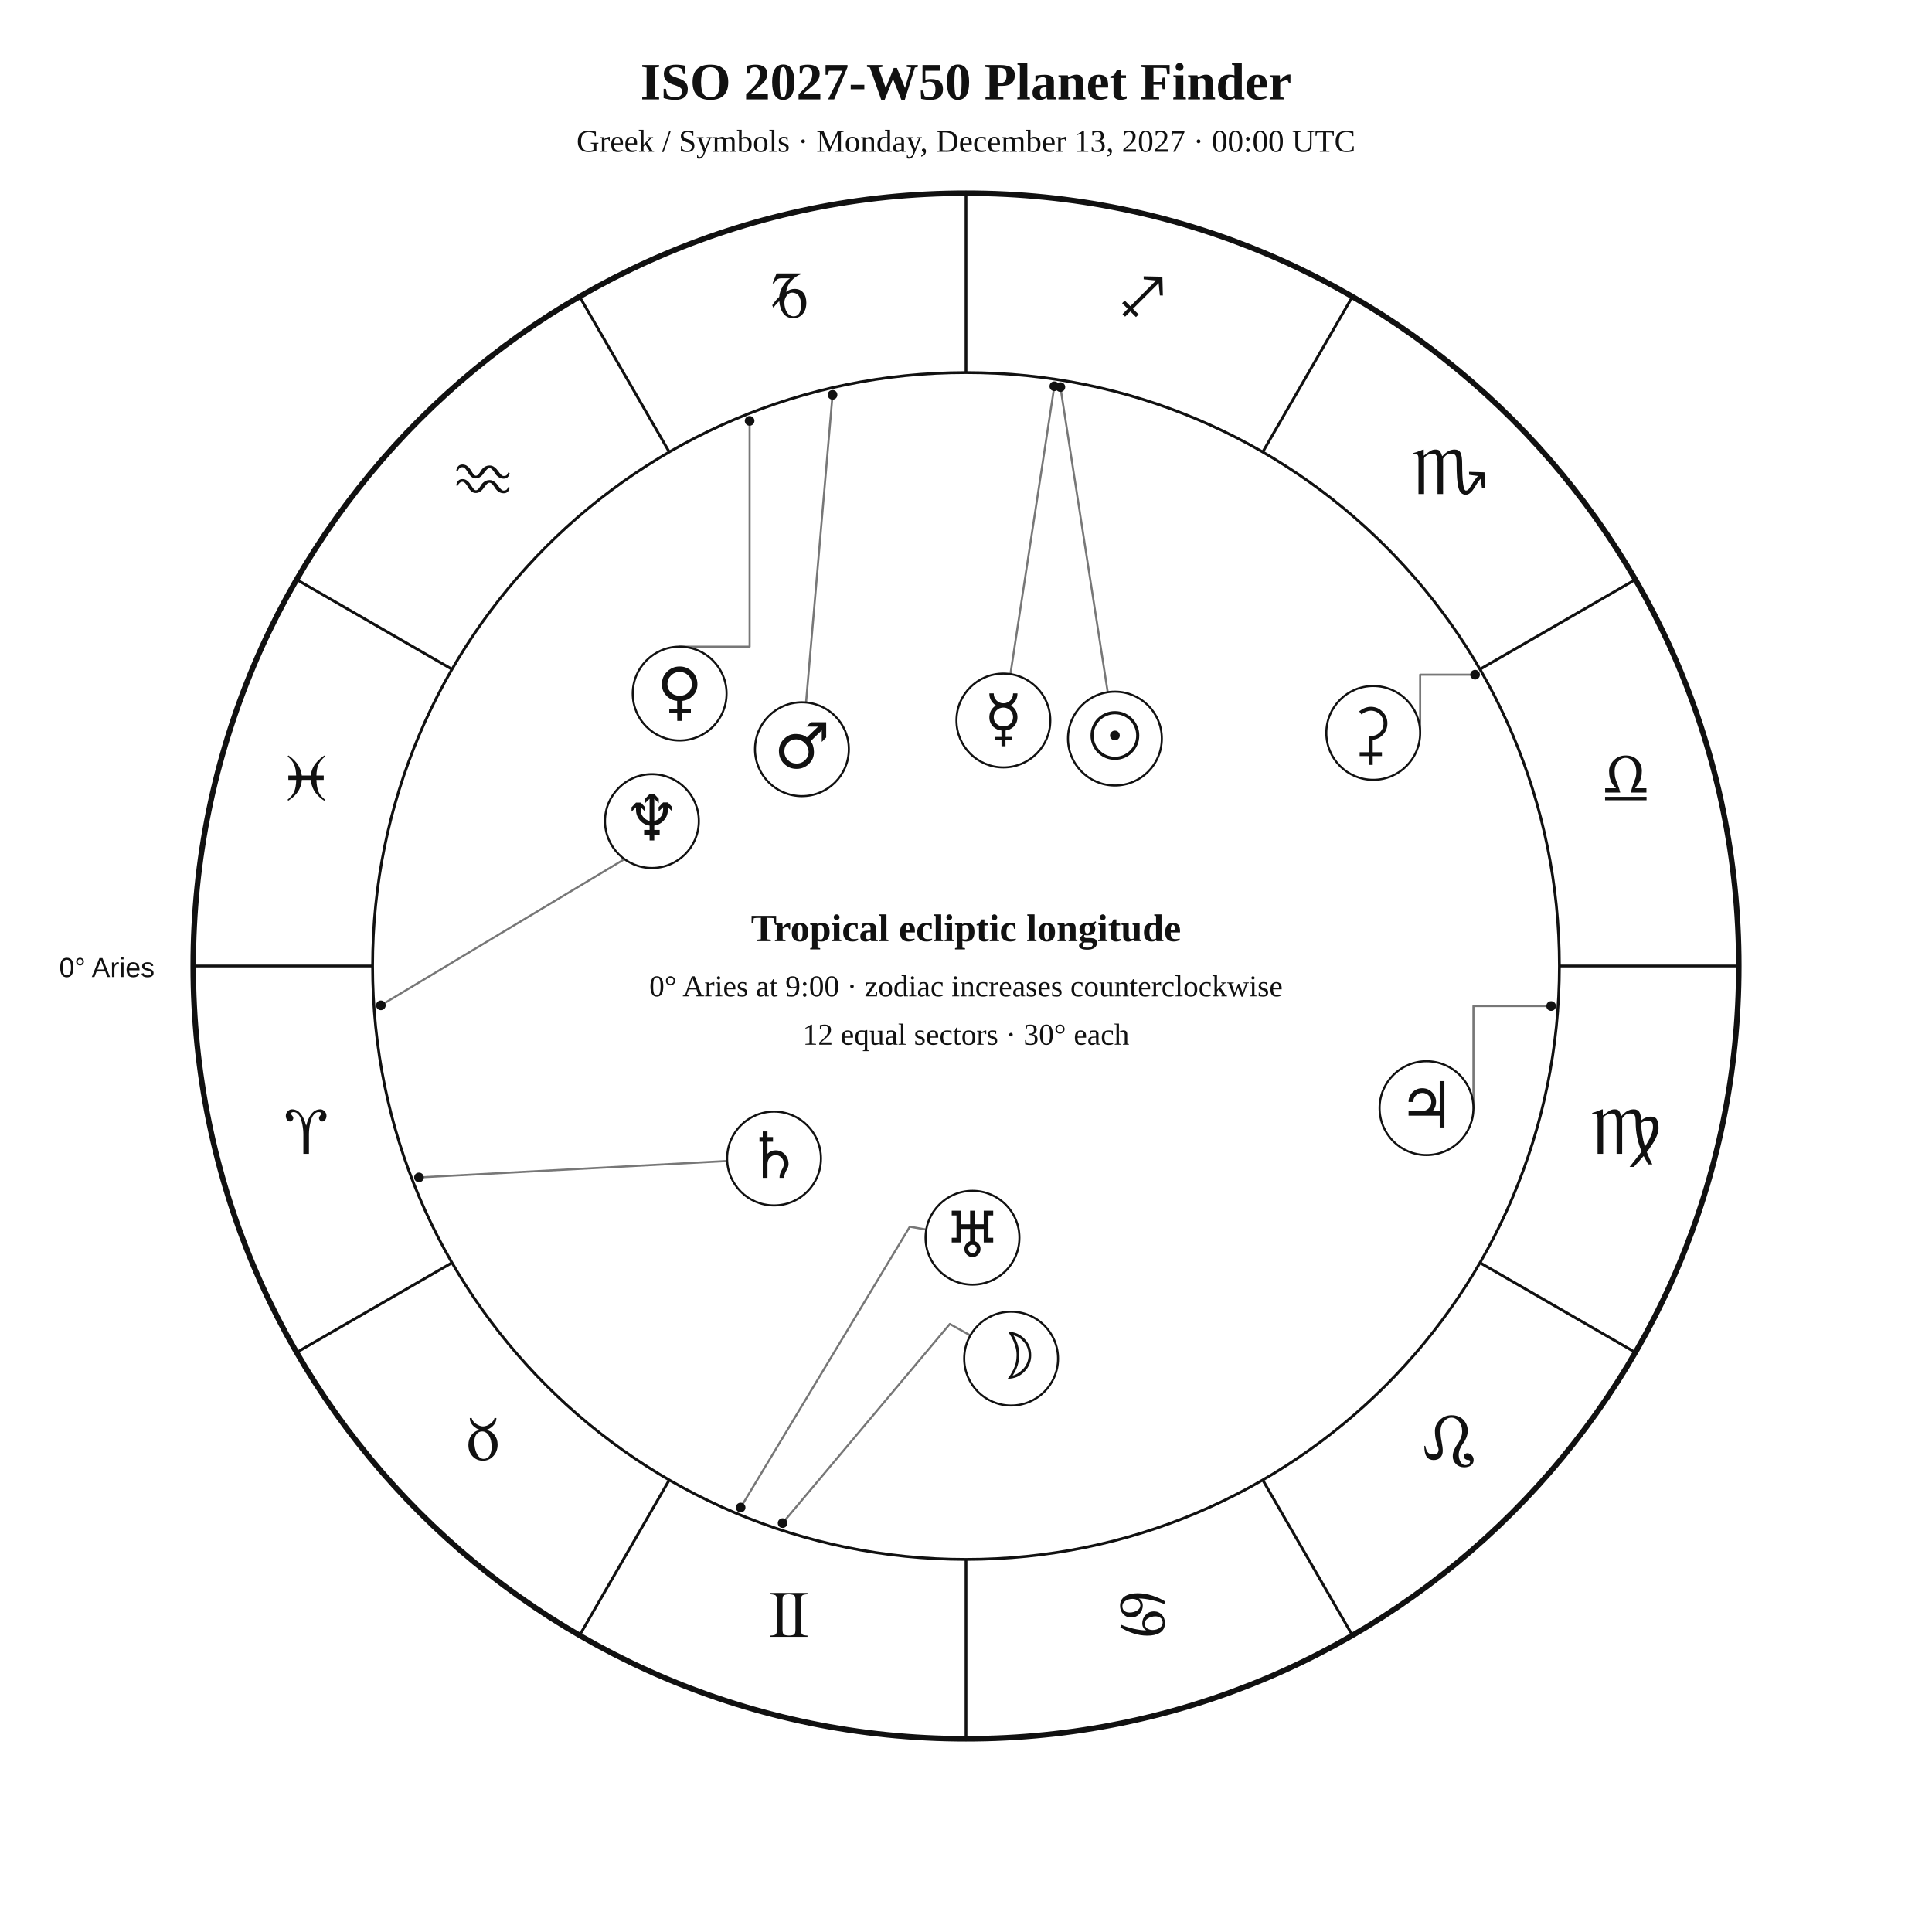
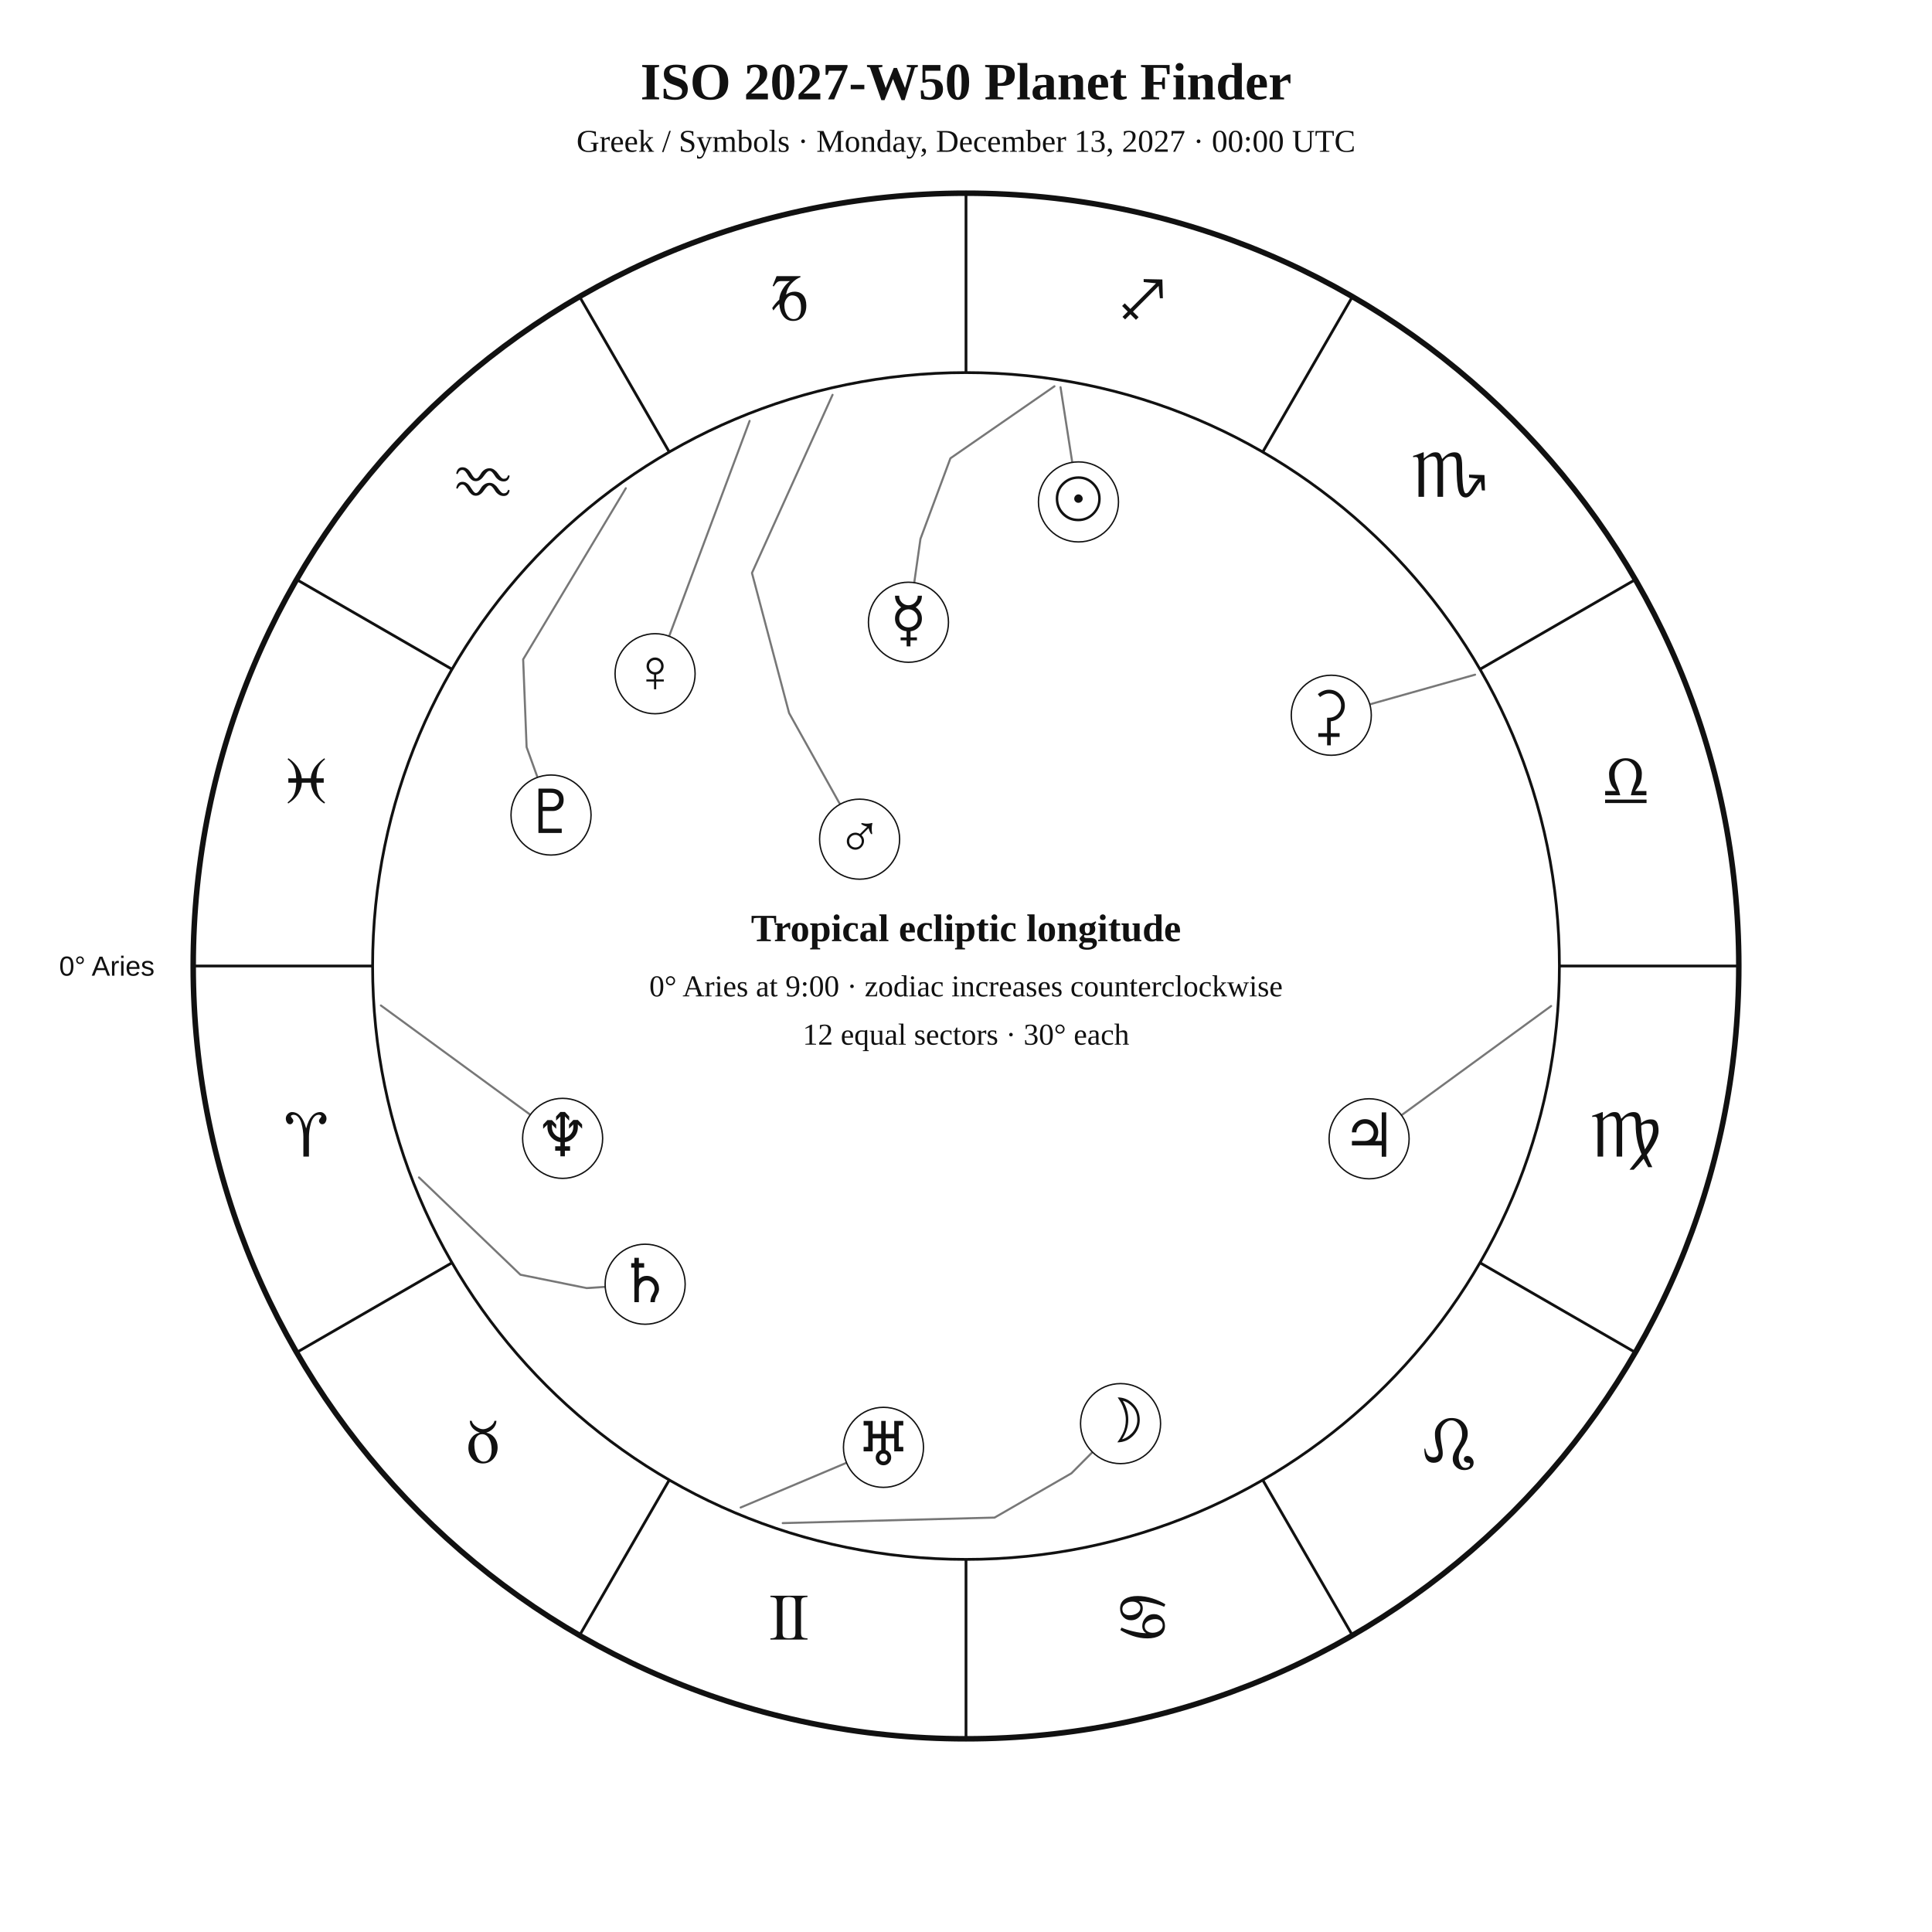
<svg xmlns="http://www.w3.org/2000/svg" width="1400" height="1400" viewBox="0 0 1400 1400">
  <rect width="100%" height="100%" fill="white" />
-   <style>text{font-family:Georgia,"Times New Roman",serif;fill:#111}.sans{font-family:Arial,Helvetica,sans-serif}.symbol{font-family:"Arial Unicode MS","Segoe UI Symbol","Noto Sans Symbols 2","Apple Symbols",serif;font-variant-emoji:text;fill:#111}</style>
+   <style>text{font-family:Georgia,"Times New Roman",serif;fill:#111!important;color:#111!important;-webkit-text-fill-color:#111!important}.sans{font-family:Arial,Helvetica,sans-serif}</style>
  <text x="700" y="72" text-anchor="middle" font-size="38" font-weight="700">ISO 2027-W50 Planet Finder</text>
  <text x="700" y="110" text-anchor="middle" font-size="23">Greek / Symbols · Monday, December 13, 2027 · 00:00 UTC</text>
  <circle cx="700" cy="700" r="560" fill="none" stroke="#111" stroke-width="4" />
  <circle cx="700" cy="700" r="430" fill="none" stroke="#111" stroke-width="2" />
  <line x1="270.0" y1="700.0" x2="140.0" y2="700.0" stroke="#111" stroke-width="2" />
  <line x1="327.6" y1="915.0" x2="215.0" y2="980.0" stroke="#111" stroke-width="2" />
  <line x1="485.0" y1="1072.4" x2="420.0" y2="1185.0" stroke="#111" stroke-width="2" />
  <line x1="700.0" y1="1130.0" x2="700.0" y2="1260.0" stroke="#111" stroke-width="2" />
  <line x1="915.0" y1="1072.4" x2="980.0" y2="1185.0" stroke="#111" stroke-width="2" />
  <line x1="1072.4" y1="915.0" x2="1185.0" y2="980.0" stroke="#111" stroke-width="2" />
  <line x1="1130.0" y1="700.0" x2="1260.0" y2="700.0" stroke="#111" stroke-width="2" />
  <line x1="1072.4" y1="485.0" x2="1185.0" y2="420.0" stroke="#111" stroke-width="2" />
  <line x1="915.0" y1="327.6" x2="980.0" y2="215.0" stroke="#111" stroke-width="2" />
  <line x1="700.0" y1="270.0" x2="700.0" y2="140.0" stroke="#111" stroke-width="2" />
  <line x1="485.0" y1="327.6" x2="420.0" y2="215.0" stroke="#111" stroke-width="2" />
  <line x1="327.6" y1="485.0" x2="215.0" y2="420.0" stroke="#111" stroke-width="2" />
-   <text class="symbol" x="221.9" y="836.1" text-anchor="middle" font-size="48">♈︎</text>
-   <text class="symbol" x="350.0" y="1058.0" text-anchor="middle" font-size="48">♉︎</text>
-   <text class="symbol" x="571.9" y="1186.1" text-anchor="middle" font-size="48">♊︎</text>
-   <text class="symbol" x="828.1" y="1186.1" text-anchor="middle" font-size="48">♋︎</text>
-   <text class="symbol" x="1050.0" y="1058.0" text-anchor="middle" font-size="48">♌︎</text>
-   <text class="symbol" x="1178.1" y="836.1" text-anchor="middle" font-size="48">♍︎</text>
-   <text class="symbol" x="1178.1" y="579.9" text-anchor="middle" font-size="48">♎︎</text>
-   <text class="symbol" x="1050.0" y="358.0" text-anchor="middle" font-size="48">♏︎</text>
-   <text class="symbol" x="828.1" y="229.9" text-anchor="middle" font-size="48">♐︎</text>
-   <text class="symbol" x="571.9" y="229.9" text-anchor="middle" font-size="48">♑︎</text>
-   <text class="symbol" x="350.0" y="358.0" text-anchor="middle" font-size="48">♒︎</text>
-   <text class="symbol" x="221.9" y="579.9" text-anchor="middle" font-size="48">♓︎</text>
-   <text x="112" y="708" text-anchor="end" font-size="20" class="sans">0° Aries</text>
-   <polyline points="768.4,280.5 802.7,501.6" fill="none" stroke="#777" stroke-width="1.5" stroke-linejoin="round" stroke-linecap="round" />
-   <circle cx="768.4" cy="280.5" r="3.5" fill="#111" />
-   <polyline points="567.1,1103.7 688.3,959.4 703.1,967.7" fill="none" stroke="#777" stroke-width="1.5" stroke-linejoin="round" stroke-linecap="round" />
-   <circle cx="567.1" cy="1103.7" r="3.5" fill="#111" />
-   <polyline points="764.0,279.9 732.2,488.4" fill="none" stroke="#777" stroke-width="1.5" stroke-linejoin="round" stroke-linecap="round" />
-   <circle cx="764.0" cy="279.9" r="3.5" fill="#111" />
-   <polyline points="543.2,305.0 543.2,468.6 492.5,468.6" fill="none" stroke="#777" stroke-width="1.5" stroke-linejoin="round" stroke-linecap="round" />
-   <circle cx="543.2" cy="305.0" r="3.5" fill="#111" />
-   <polyline points="603.3,286.1 584.1,509.0" fill="none" stroke="#777" stroke-width="1.5" stroke-linejoin="round" stroke-linecap="round" />
-   <circle cx="603.3" cy="286.1" r="3.5" fill="#111" />
-   <polyline points="1124.0,729.0 1067.7,729.0 1067.7,803.0" fill="none" stroke="#777" stroke-width="1.5" stroke-linejoin="round" stroke-linecap="round" />
-   <circle cx="1124.0" cy="729.0" r="3.5" fill="#111" />
-   <polyline points="303.6,853.2 527.0,841.3" fill="none" stroke="#777" stroke-width="1.5" stroke-linejoin="round" stroke-linecap="round" />
-   <circle cx="303.6" cy="853.2" r="3.5" fill="#111" />
-   <polyline points="536.7,1092.4 659.3,888.9 671.2,891.0" fill="none" stroke="#777" stroke-width="1.5" stroke-linejoin="round" stroke-linecap="round" />
-   <circle cx="536.7" cy="1092.4" r="3.5" fill="#111" />
-   <polyline points="276.0,728.5 473.4,610.0 474.7,629.0" fill="none" stroke="#777" stroke-width="1.5" stroke-linejoin="round" stroke-linecap="round" />
-   <circle cx="276.0" cy="728.5" r="3.5" fill="#111" />
-   <polyline points="1068.9,488.9 1029.1,488.9 1029.1,531.1" fill="none" stroke="#777" stroke-width="1.5" stroke-linejoin="round" stroke-linecap="round" />
-   <circle cx="1068.9" cy="488.9" r="3.5" fill="#111" />
-   <circle cx="807.9" cy="535.2" r="34" fill="white" stroke="#111" stroke-width="1.5" />
-   <text class="symbol" x="807.9" y="549.2" text-anchor="middle" font-size="46">☉︎</text>
-   <circle cx="732.7" cy="984.5" r="34" fill="white" stroke="#111" stroke-width="1.5" />
-   <text class="symbol" x="732.7" y="998.5" text-anchor="middle" font-size="46">☽︎</text>
-   <circle cx="727.1" cy="522.1" r="34" fill="white" stroke="#111" stroke-width="1.5" />
-   <text class="symbol" x="727.1" y="536.1" text-anchor="middle" font-size="46">☿︎</text>
-   <circle cx="492.5" cy="502.6" r="34" fill="white" stroke="#111" stroke-width="1.5" />
-   <text class="symbol" x="492.5" y="516.6" text-anchor="middle" font-size="46">♀︎</text>
-   <circle cx="581.1" cy="542.9" r="34" fill="white" stroke="#111" stroke-width="1.5" />
-   <text class="symbol" x="581.1" y="556.9" text-anchor="middle" font-size="46">♂︎</text>
-   <circle cx="1033.7" cy="803.0" r="34" fill="white" stroke="#111" stroke-width="1.5" />
-   <text class="symbol" x="1033.7" y="817.0" text-anchor="middle" font-size="46">♃︎</text>
-   <circle cx="560.9" cy="839.5" r="34" fill="white" stroke="#111" stroke-width="1.5" />
-   <text class="symbol" x="560.9" y="853.5" text-anchor="middle" font-size="46">♄︎</text>
-   <circle cx="704.7" cy="896.9" r="34" fill="white" stroke="#111" stroke-width="1.5" />
-   <text class="symbol" x="704.7" y="910.9" text-anchor="middle" font-size="46">♅︎</text>
-   <circle cx="472.4" cy="595.0" r="34" fill="white" stroke="#111" stroke-width="1.5" />
-   <text class="symbol" x="472.4" y="609.0" text-anchor="middle" font-size="46">♆︎</text>
-   <circle cx="995.1" cy="531.1" r="34" fill="white" stroke="#111" stroke-width="1.5" />
-   <text class="symbol" x="995.1" y="545.1" text-anchor="middle" font-size="46">⚳︎</text>
+   <text x="221.9" y="838.1" text-anchor="middle" font-size="48">♈︎</text>
+   <text x="350.0" y="1060.0" text-anchor="middle" font-size="48">♉︎</text>
+   <text x="571.9" y="1188.1" text-anchor="middle" font-size="48">♊︎</text>
+   <text x="828.1" y="1188.1" text-anchor="middle" font-size="48">♋︎</text>
+   <text x="1050.0" y="1060.0" text-anchor="middle" font-size="48">♌︎</text>
+   <text x="1178.1" y="838.1" text-anchor="middle" font-size="48">♍︎</text>
+   <text x="1178.1" y="581.9" text-anchor="middle" font-size="48">♎︎</text>
+   <text x="1050.0" y="360.0" text-anchor="middle" font-size="48">♏︎</text>
+   <text x="828.1" y="231.9" text-anchor="middle" font-size="48">♐︎</text>
+   <text x="571.9" y="231.9" text-anchor="middle" font-size="48">♑︎</text>
+   <text x="350.0" y="360.0" text-anchor="middle" font-size="48">♒︎</text>
+   <text x="221.9" y="581.9" text-anchor="middle" font-size="48">♓︎</text>
+   <text x="112.0" y="707.0" text-anchor="end" font-size="20" class="sans">0° Aries</text>
+   <polyline points="768.5,280.6 777.0,335.1" fill="none" stroke="#777" stroke-width="1.5" stroke-linejoin="round" stroke-linecap="round" />
+   <circle cx="781.5" cy="363.7" r="29" fill="white" stroke="#111" />
+   <text x="781.5" y="376.7" text-anchor="middle" font-size="44">☉︎</text>
+   <polyline points="567.2,1103.7 720.7,1099.7 776.4,1067.6 791.6,1052.3" fill="none" stroke="#777" stroke-width="1.5" stroke-linejoin="round" stroke-linecap="round" />
+   <circle cx="812.0" cy="1031.6" r="29" fill="white" stroke="#111" />
+   <text x="812.0" y="1044.6" text-anchor="middle" font-size="44">☽︎</text>
+   <polyline points="764.1,279.9 688.7,332.1 667.0,390.5 662.5,422.2" fill="none" stroke="#777" stroke-width="1.5" stroke-linejoin="round" stroke-linecap="round" />
+   <circle cx="658.3" cy="450.9" r="29" fill="white" stroke="#111" />
+   <text x="658.3" y="463.9" text-anchor="middle" font-size="44">☿︎</text>
+   <polyline points="543.2,305.0 484.9,461.0" fill="none" stroke="#777" stroke-width="1.5" stroke-linejoin="round" stroke-linecap="round" />
+   <circle cx="474.7" cy="488.2" r="29" fill="white" stroke="#111" />
+   <text x="474.7" y="501.2" text-anchor="middle" font-size="44">♀︎</text>
+   <polyline points="603.3,286.1 544.9,415.2 571.8,516.7 608.7,582.8" fill="none" stroke="#777" stroke-width="1.5" stroke-linejoin="round" stroke-linecap="round" />
+   <circle cx="622.9" cy="608.1" r="29" fill="white" stroke="#111" />
+   <text x="622.9" y="621.1" text-anchor="middle" font-size="44">♂︎</text>
+   <polyline points="1124.0,729.0 1015.6,808.1" fill="none" stroke="#777" stroke-width="1.5" stroke-linejoin="round" stroke-linecap="round" />
+   <circle cx="992.1" cy="825.2" r="29" fill="white" stroke="#111" />
+   <text x="992.1" y="838.2" text-anchor="middle" font-size="44">♃︎</text>
+   <polyline points="303.6,853.2 377.1,923.7 425.1,933.4 438.6,932.5" fill="none" stroke="#777" stroke-width="1.5" stroke-linejoin="round" stroke-linecap="round" />
+   <circle cx="467.5" cy="930.6" r="29" fill="white" stroke="#111" />
+   <text x="467.5" y="943.6" text-anchor="middle" font-size="44">♄︎</text>
+   <polyline points="1068.9,488.9 992.6,510.4" fill="none" stroke="#777" stroke-width="1.5" stroke-linejoin="round" stroke-linecap="round" />
+   <circle cx="964.7" cy="518.3" r="29" fill="white" stroke="#111" />
+   <text x="964.7" y="531.3" text-anchor="middle" font-size="44">⚳︎</text>
+   <polyline points="536.7,1092.4 613.4,1060.0" fill="none" stroke="#777" stroke-width="1.5" stroke-linejoin="round" stroke-linecap="round" />
+   <circle cx="640.2" cy="1048.8" r="29" fill="white" stroke="#111" />
+   <text x="640.2" y="1061.8" text-anchor="middle" font-size="44">♅︎</text>
+   <polyline points="276.0,728.6 384.3,807.8" fill="none" stroke="#777" stroke-width="1.5" stroke-linejoin="round" stroke-linecap="round" />
+   <circle cx="407.7" cy="824.9" r="29" fill="white" stroke="#111" />
+   <text x="407.7" y="837.9" text-anchor="middle" font-size="44">♆︎</text>
+   <polyline points="453.5,353.8 379.1,477.8 381.6,541.4 389.5,563.3" fill="none" stroke="#777" stroke-width="1.5" stroke-linejoin="round" stroke-linecap="round" />
+   <circle cx="399.3" cy="590.6" r="29" fill="white" stroke="#111" />
+   <text x="399.3" y="603.6" text-anchor="middle" font-size="44">♇︎</text>
  <text x="700" y="682" text-anchor="middle" font-size="28" font-weight="700">Tropical ecliptic longitude</text>
  <text x="700" y="722" text-anchor="middle" font-size="22">0° Aries at 9:00 · zodiac increases counterclockwise</text>
  <text x="700" y="757" text-anchor="middle" font-size="22">12 equal sectors · 30° each</text>
</svg>
